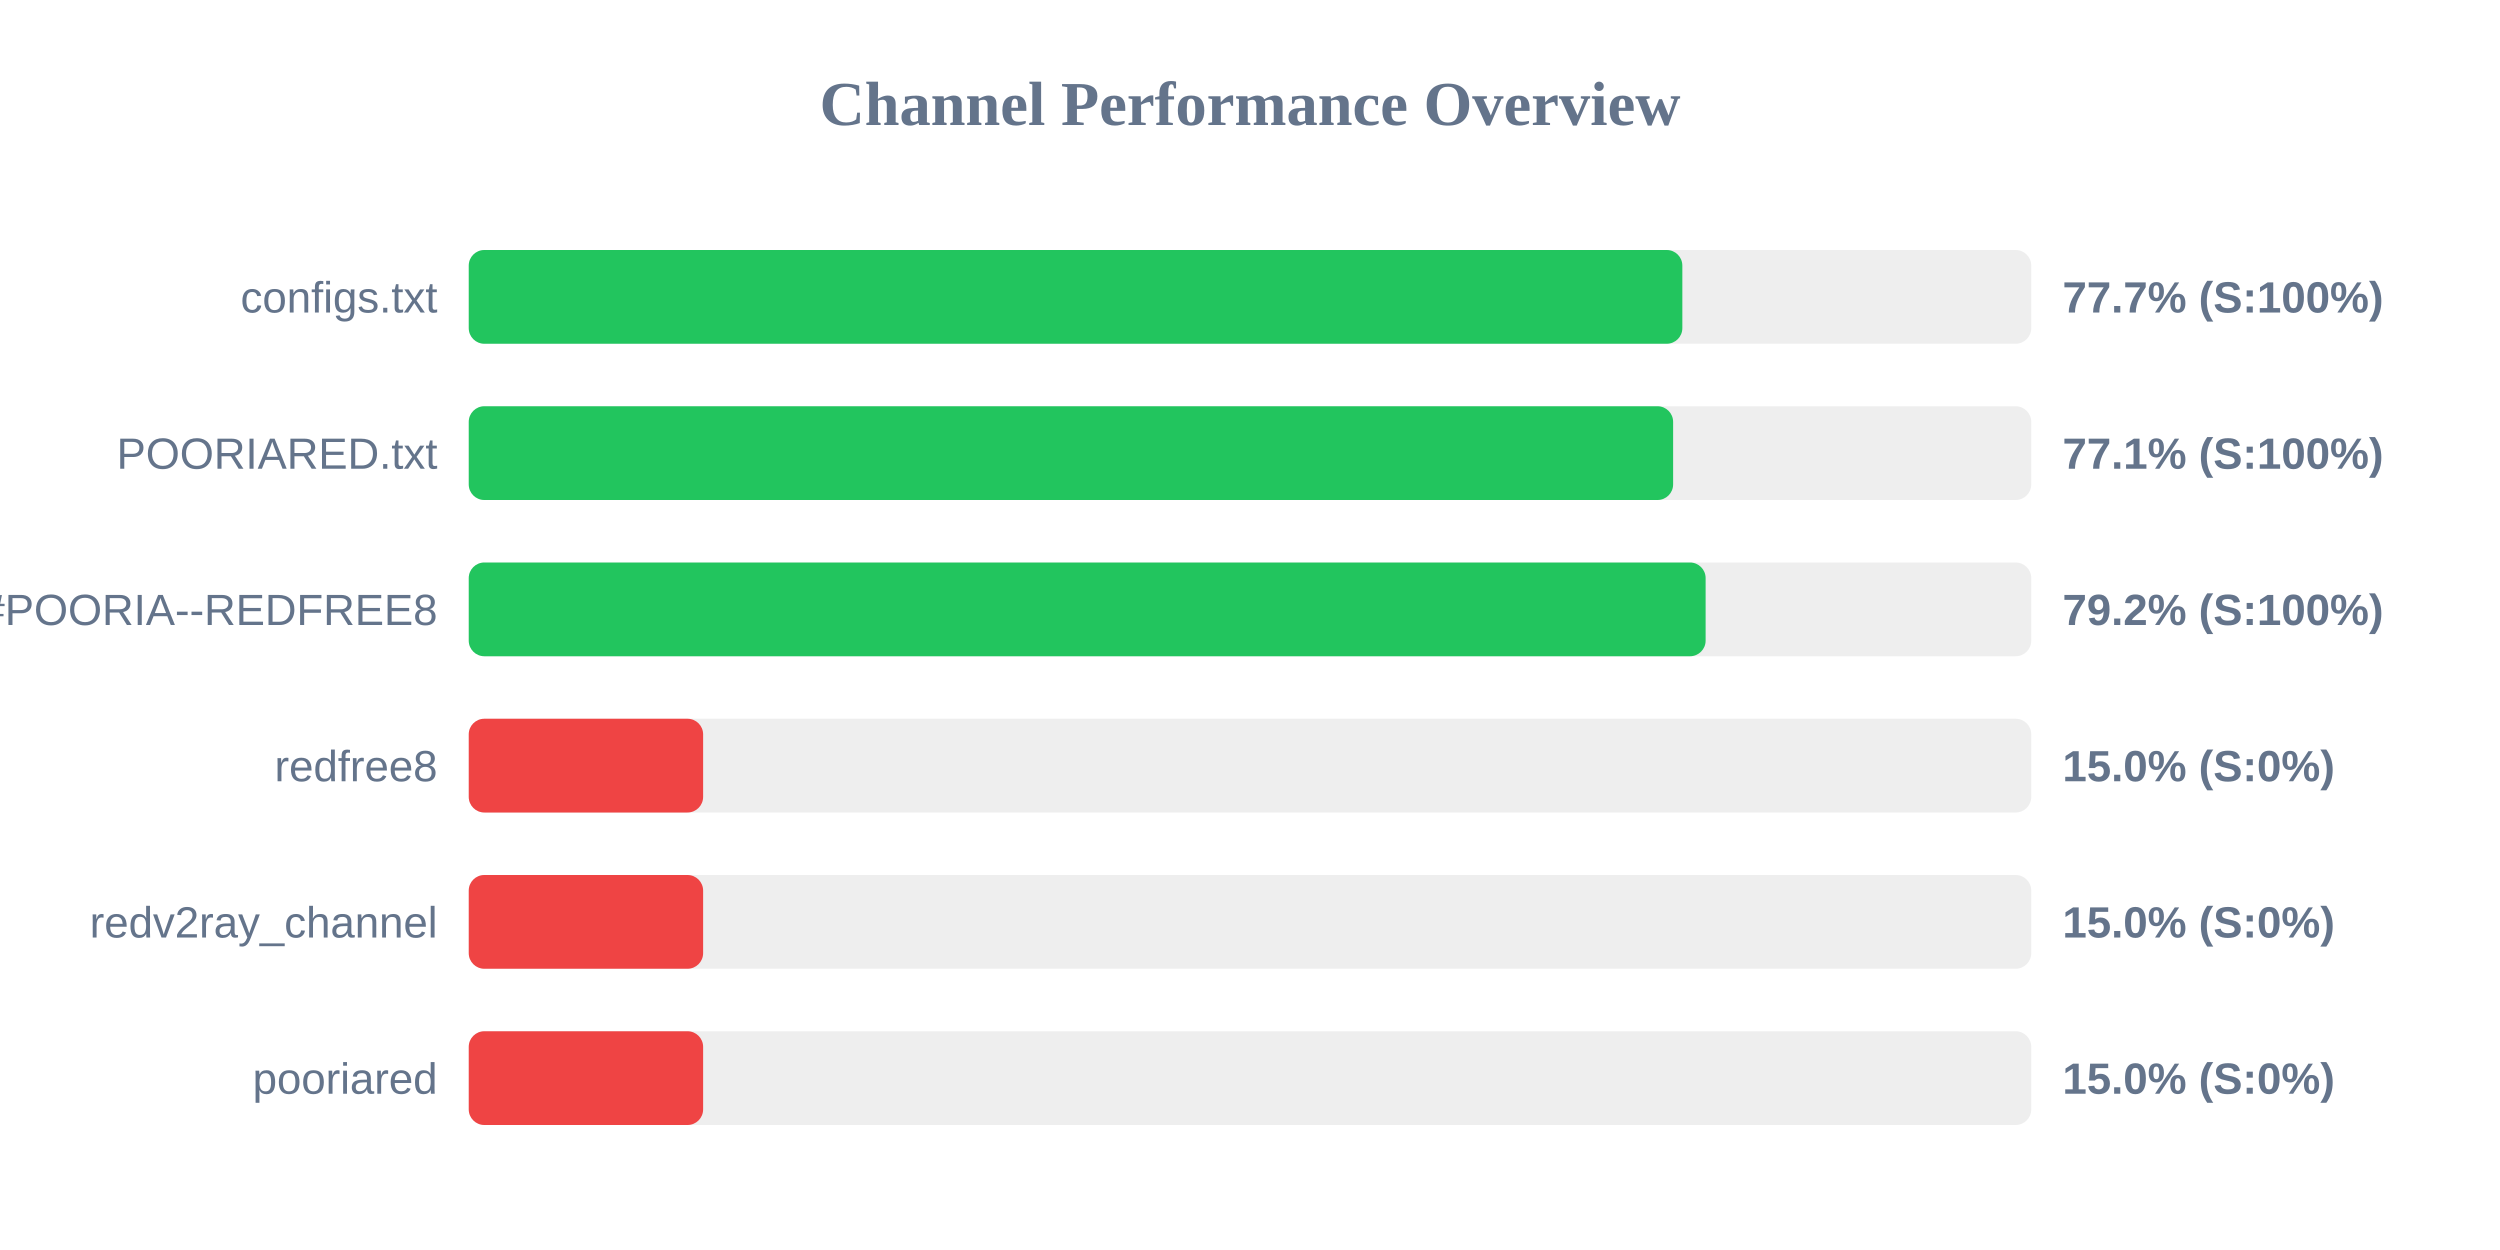
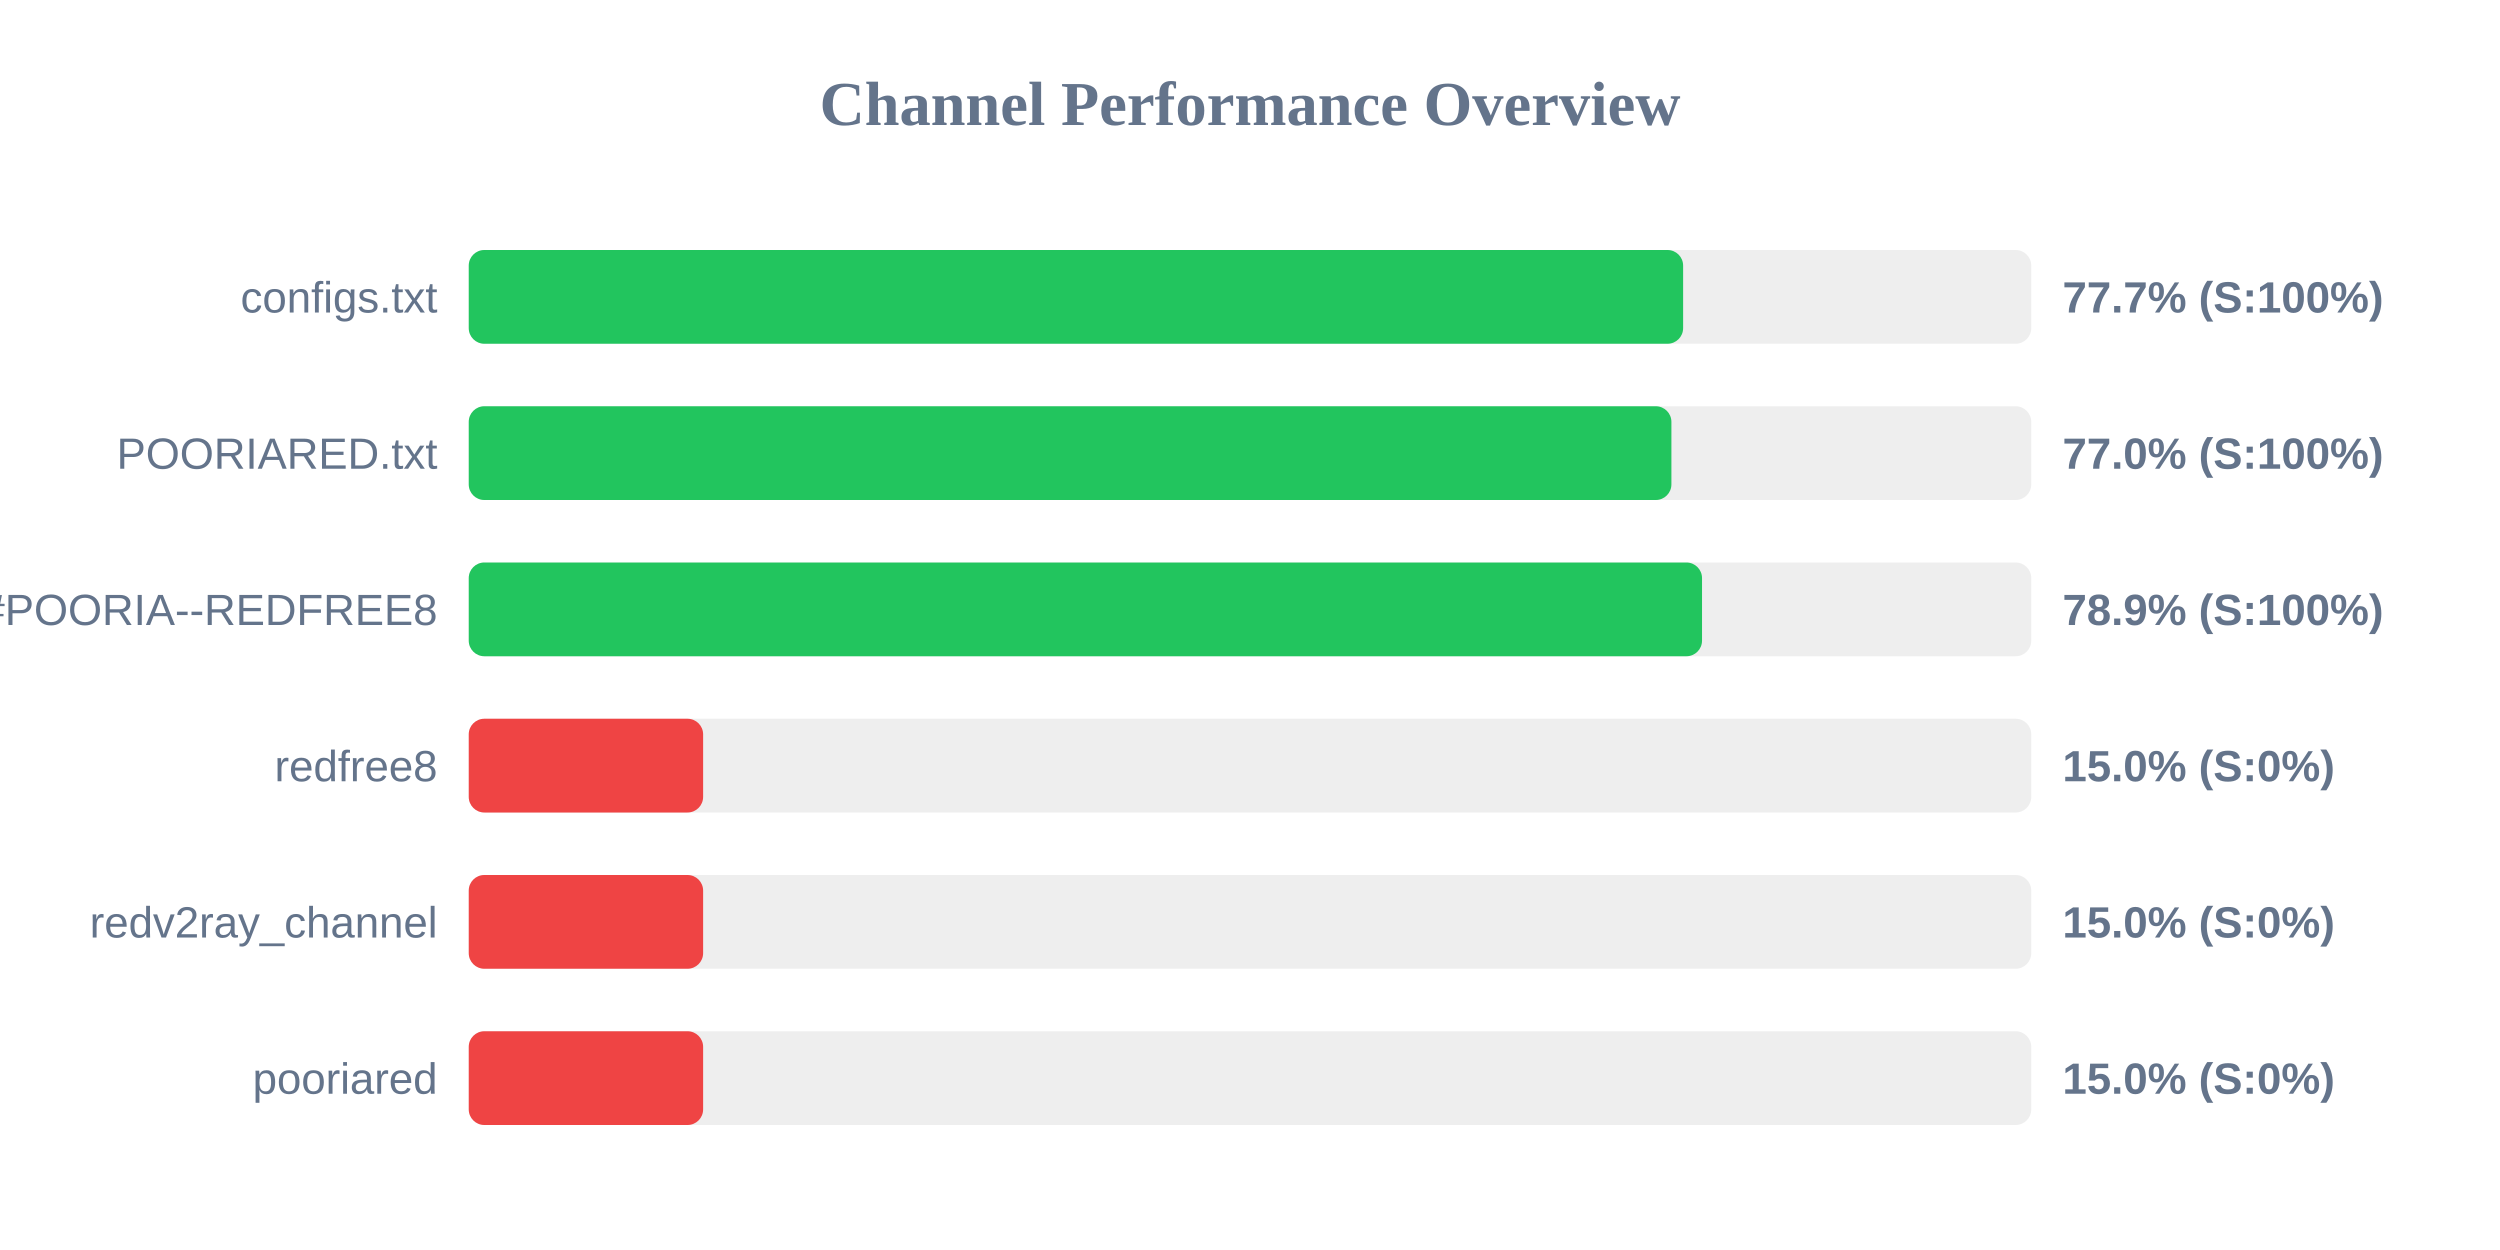
<svg xmlns="http://www.w3.org/2000/svg" width="800" height="400" version="1.1">
  <style>
        .row { font: 14px Arial; fill: #64748b; }
        .score { font: bold 14px Arial; fill: #64748b; }
    </style>
  <text x="400" y="40" text-anchor="middle" font-size="20px" font-weight="bold" fill="#64748b">Channel Performance Overview</text>
  <rect x="150" y="80" width="500" height="30" fill="#eee" rx="5" />
-   <rect x="150" y="80" width="388.35" height="30" fill="#22c55e" rx="5" />
+   <rect x="150" y="80" width="388.6" height="30" fill="#22c55e" rx="5" />
  <text x="140" y="100" text-anchor="end" class="row">configs.txt</text>
  <text x="660" y="100" text-anchor="start" class="score">77.7% (S:100%)</text>
  <rect x="150" y="130" width="500" height="30" fill="#eee" rx="5" />
-   <rect x="150" y="130" width="385.4" height="30" fill="#22c55e" rx="5" />
+   <rect x="150" y="130" width="384.85" height="30" fill="#22c55e" rx="5" />
  <text x="140" y="150" text-anchor="end" class="row">POORIARED.txt</text>
-   <text x="660" y="150" text-anchor="start" class="score">77.1% (S:100%)</text>
+   <text x="660" y="150" text-anchor="start" class="score">77.0% (S:100%)</text>
  <rect x="150" y="180" width="500" height="30" fill="#eee" rx="5" />
-   <rect x="150" y="180" width="395.8" height="30" fill="#22c55e" rx="5" />
+   <rect x="150" y="180" width="394.65" height="30" fill="#22c55e" rx="5" />
  <text x="140" y="200" text-anchor="end" class="row">POORIA--REDFREE8.txt#POORIA--REDFREE8</text>
-   <text x="660" y="200" text-anchor="start" class="score">79.2% (S:100%)</text>
+   <text x="660" y="200" text-anchor="start" class="score">78.9% (S:100%)</text>
  <rect x="150" y="230" width="500" height="30" fill="#eee" rx="5" />
  <rect x="150" y="230" width="75.0" height="30" fill="#ef4444" rx="5" />
  <text x="140" y="250" text-anchor="end" class="row">redfree8</text>
  <text x="660" y="250" text-anchor="start" class="score">15.0% (S:0%)</text>
  <rect x="150" y="280" width="500" height="30" fill="#eee" rx="5" />
  <rect x="150" y="280" width="75.0" height="30" fill="#ef4444" rx="5" />
  <text x="140" y="300" text-anchor="end" class="row">redv2ray_channel</text>
  <text x="660" y="300" text-anchor="start" class="score">15.0% (S:0%)</text>
  <rect x="150" y="330" width="500" height="30" fill="#eee" rx="5" />
  <rect x="150" y="330" width="75.0" height="30" fill="#ef4444" rx="5" />
  <text x="140" y="350" text-anchor="end" class="row">pooriared</text>
  <text x="660" y="350" text-anchor="start" class="score">15.0% (S:0%)</text>
</svg>
